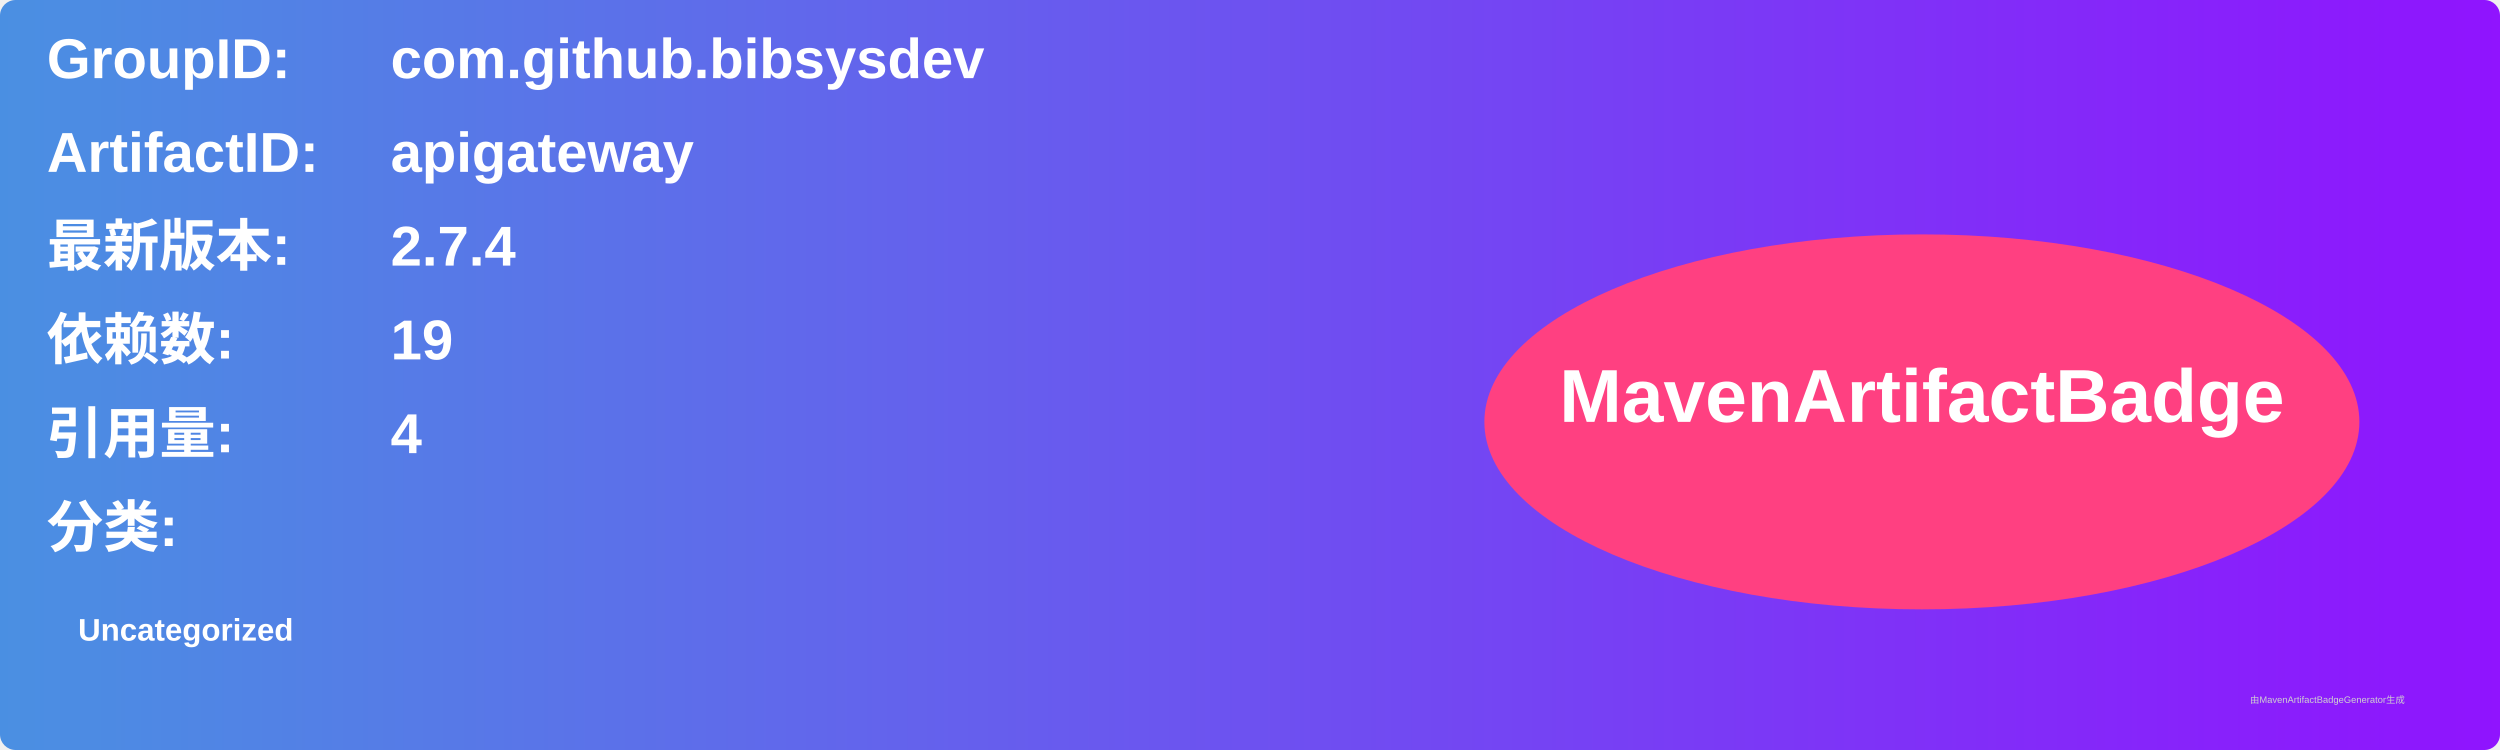
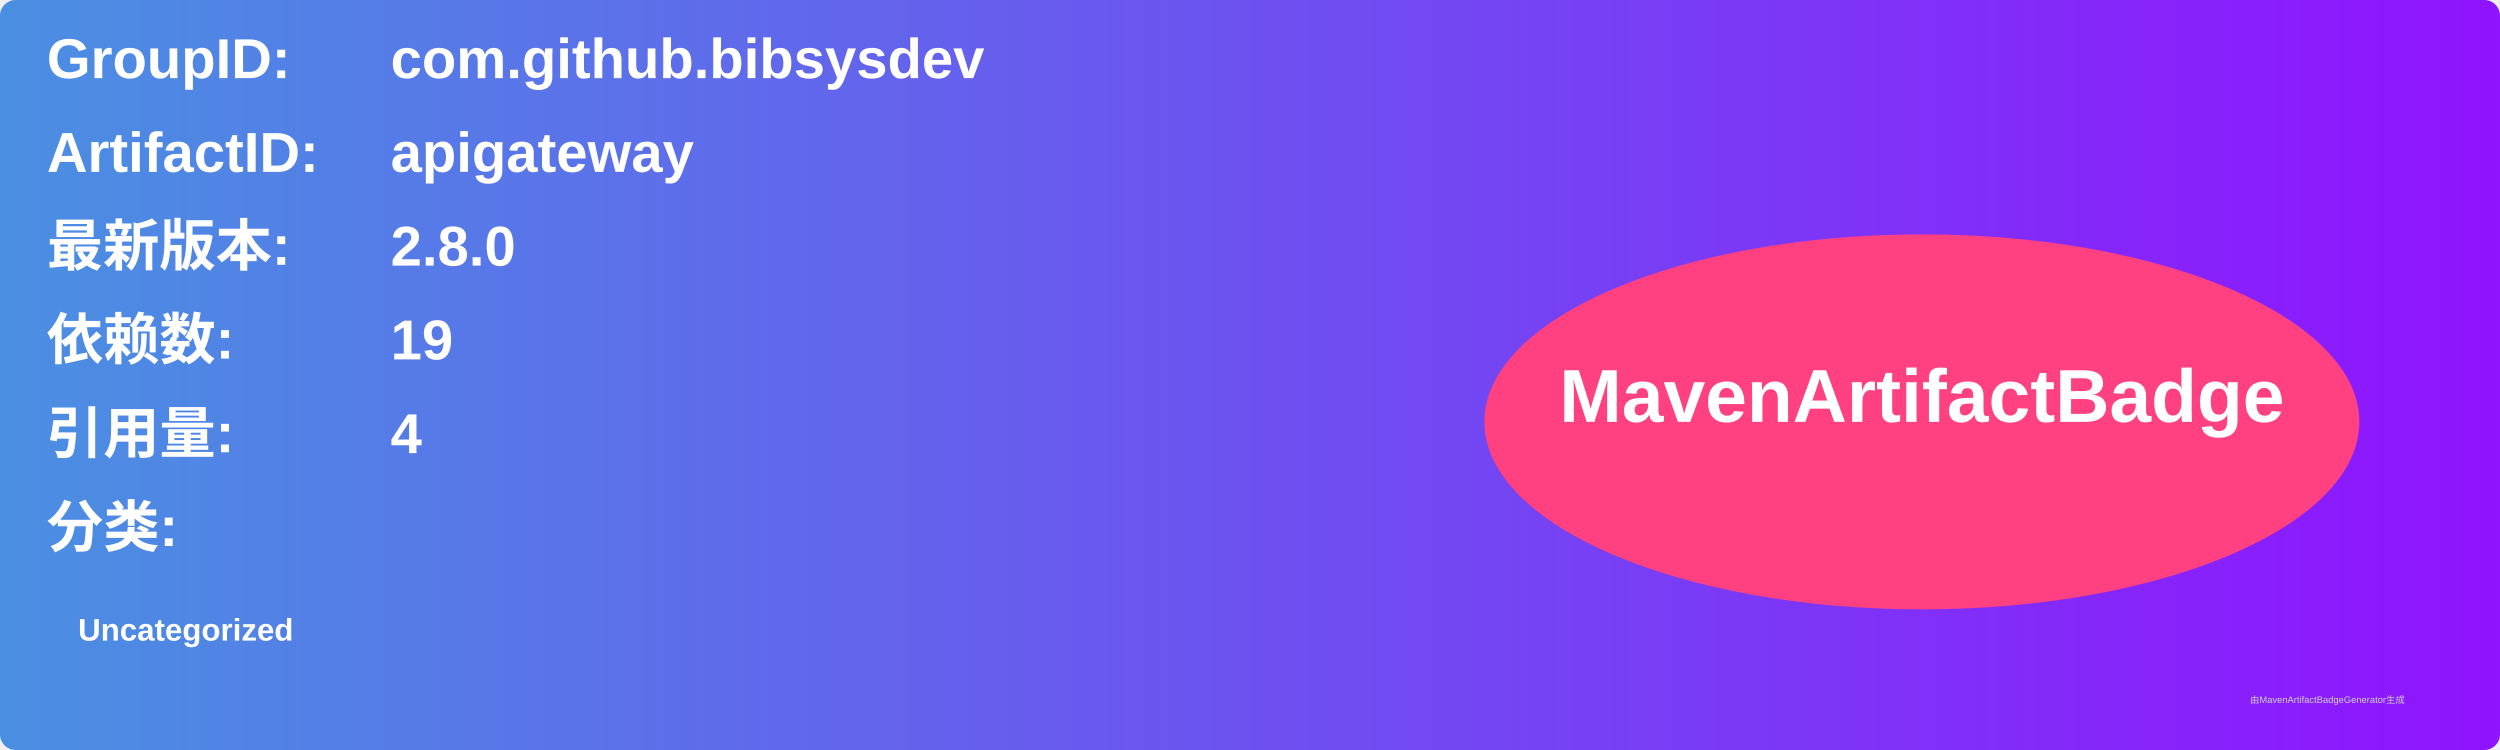
<svg xmlns="http://www.w3.org/2000/svg" width="800" height="240" viewBox="0 0 800 240">
  <linearGradient id="grad" x1="0%" y1="0%" x2="100%" y2="0%">
    <stop offset="0%" stop-color="#4a90e2" />
    <stop offset="100%" stop-color="#9013fe" />
  </linearGradient>
  <rect width="100%" height="100%" rx="5" ry="5" fill="url(#grad)" />
  <g transform="translate(15, 15)">
    <text x="0" y="10" font-family="Arial" font-size="18" fill="white" font-weight="bold" width="260">GroupID:</text>
    <text x="110" y="10" font-family="Arial" font-size="18" fill="white" font-weight="bold" width="460">com.github.bibsysdev</text>
    <text x="0" y="40" font-family="Arial" font-size="18" fill="white" font-weight="bold" width="260">ArtifactID:</text>
    <text x="110" y="40" font-family="Arial" font-size="18" fill="white" font-weight="bold" width="460">apigateway</text>
    <text x="0" y="70" font-family="Arial" font-size="18" fill="white" font-weight="bold">最新版本:</text>
    <text x="110" y="70" font-family="Arial" font-size="18" fill="white" font-weight="bold">
-       <tspan font-weight="bold">2.7.4</tspan>
+       <tspan font-weight="bold">2.8.0</tspan>
    </text>
    <text x="0" y="100" font-family="Arial" font-size="18" fill="white" font-weight="bold">依赖数: </text>
    <text x="110" y="100" font-family="Arial" font-size="18" fill="white">
      <tspan font-weight="bold">19</tspan>
    </text>
    <text x="0" y="130" font-family="Arial" font-size="18" fill="white" font-weight="bold">引用量: </text>
    <text x="110" y="130" font-family="Arial" font-size="18" fill="white">
      <tspan font-weight="bold">4</tspan>
    </text>
    <text x="0" y="160" font-family="Arial" font-size="18" fill="white" font-weight="bold">分类:</text>
    <text x="10" y="190" font-family="Arial" font-size="10" fill="white">
      <tspan font-weight="bold">Uncategorized</tspan>
    </text>
    <ellipse cx="600" cy="120" rx="140" ry="60" fill="#ff4081" />
    <text x="600" y="120" text-anchor="middle" font-family="Arial" font-size="24" fill="white" font-weight="bold">MavenArtifactBadge</text>
  </g>
  <text x="720" y="225" font-family="Arial" font-size="3" fill="#d0d0d0">由MavenArtifactBadgeGenerator生成</text>
</svg>
